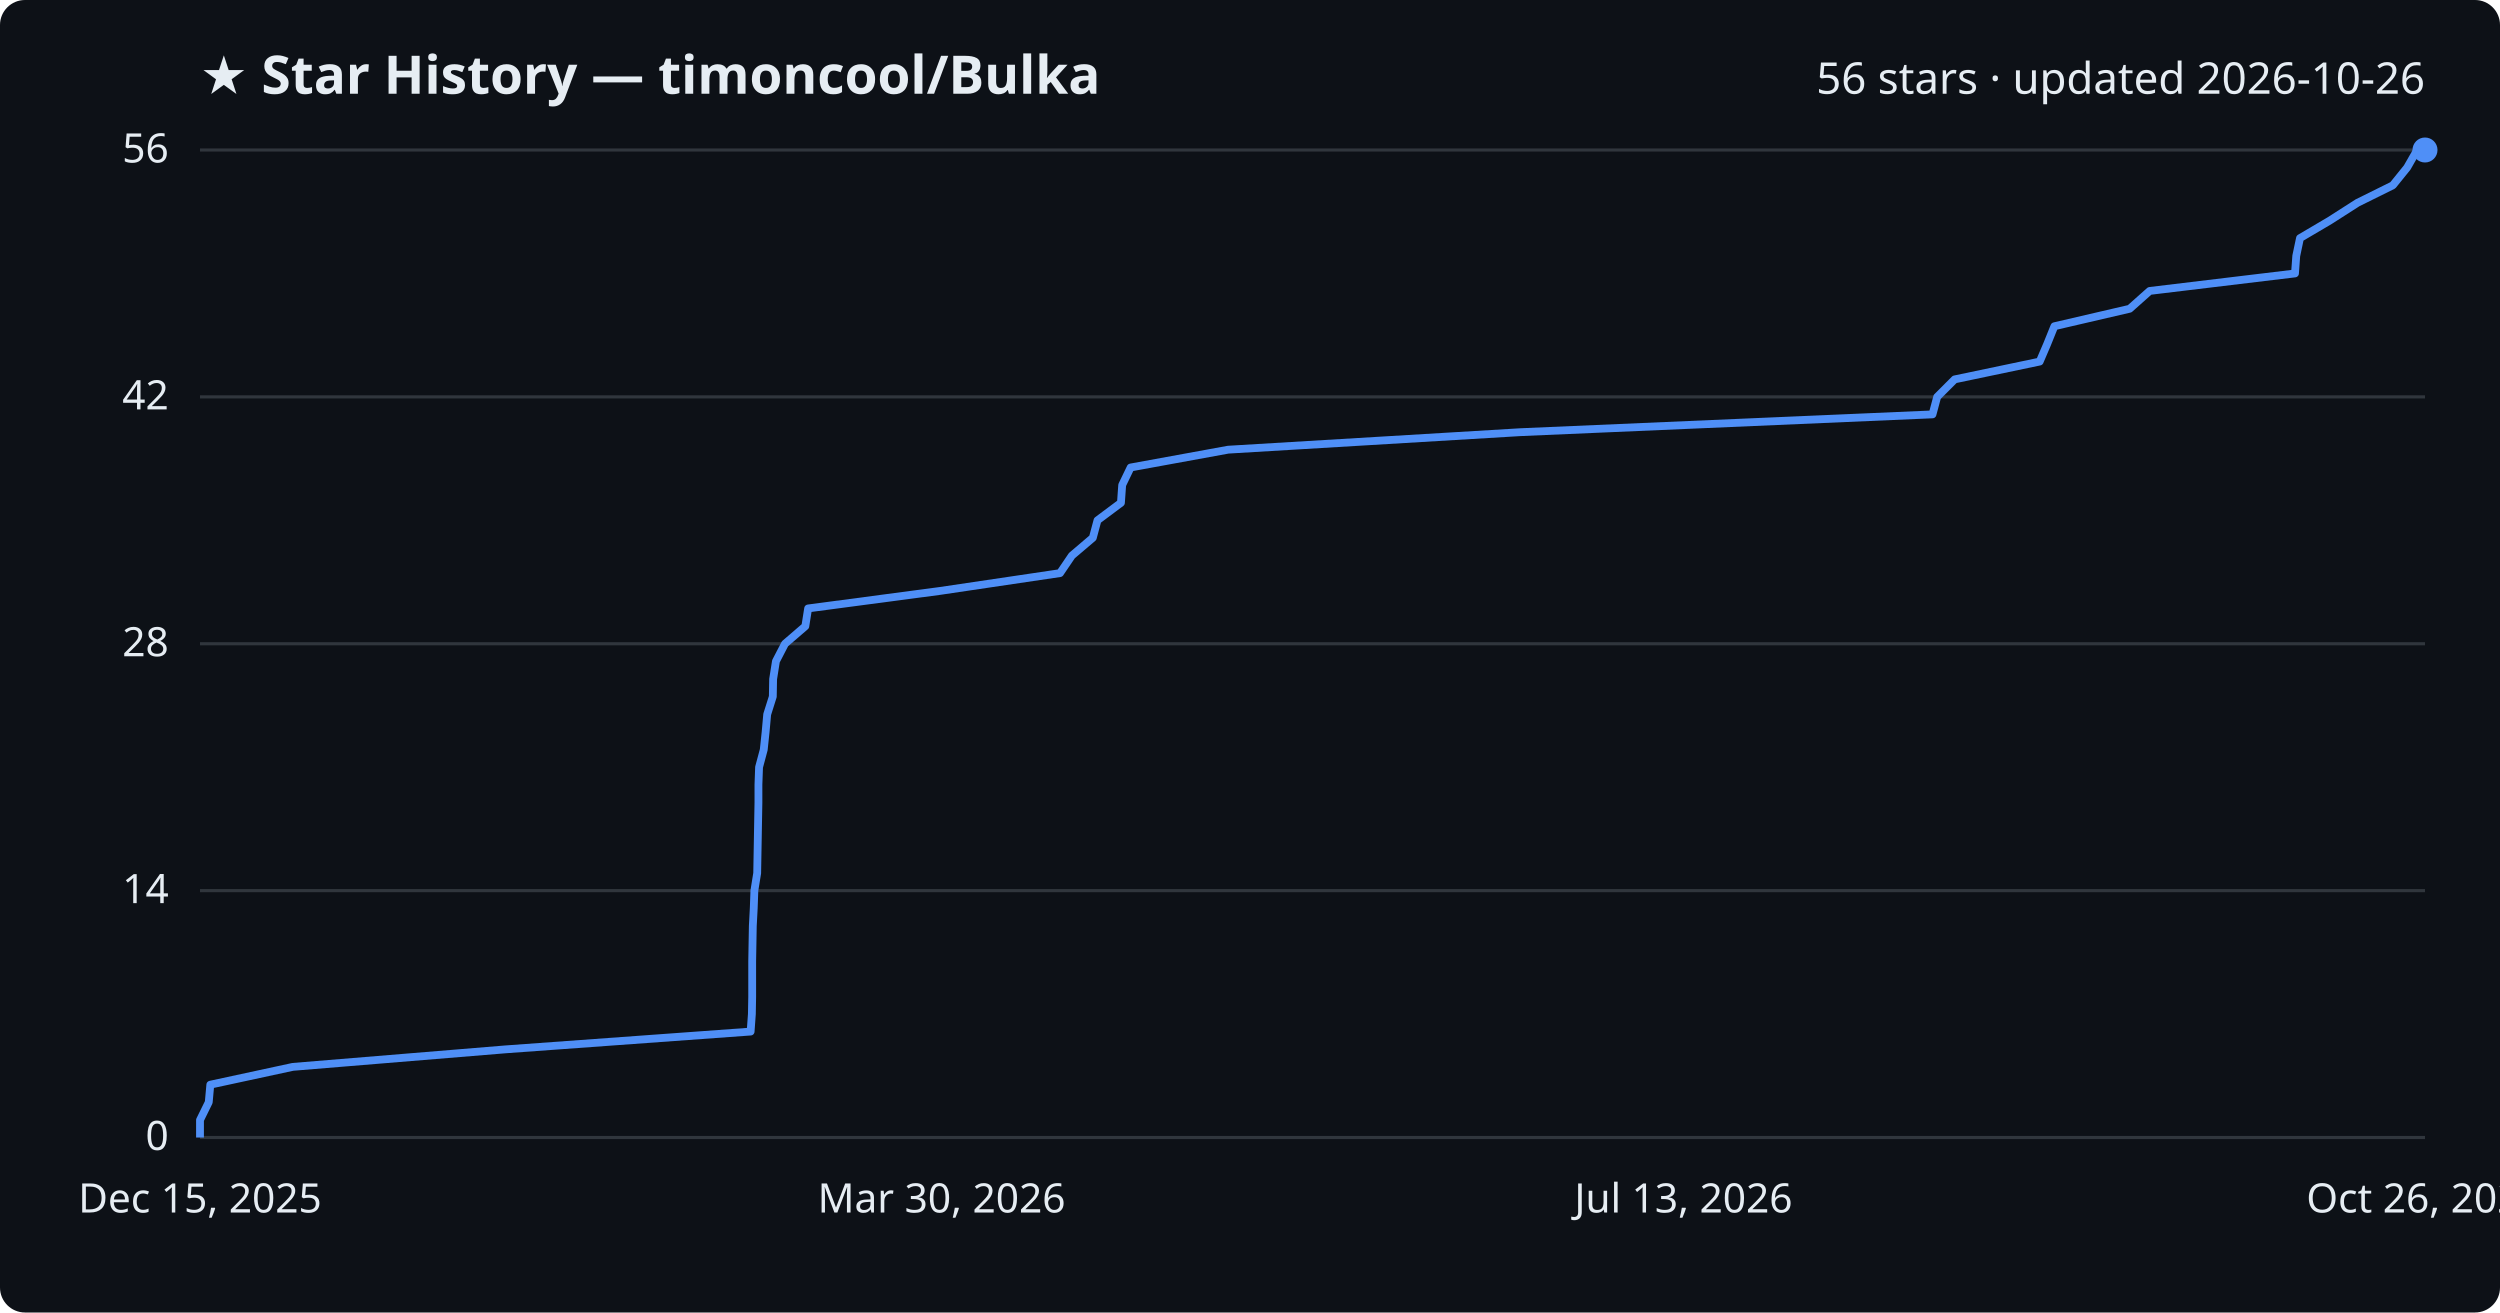
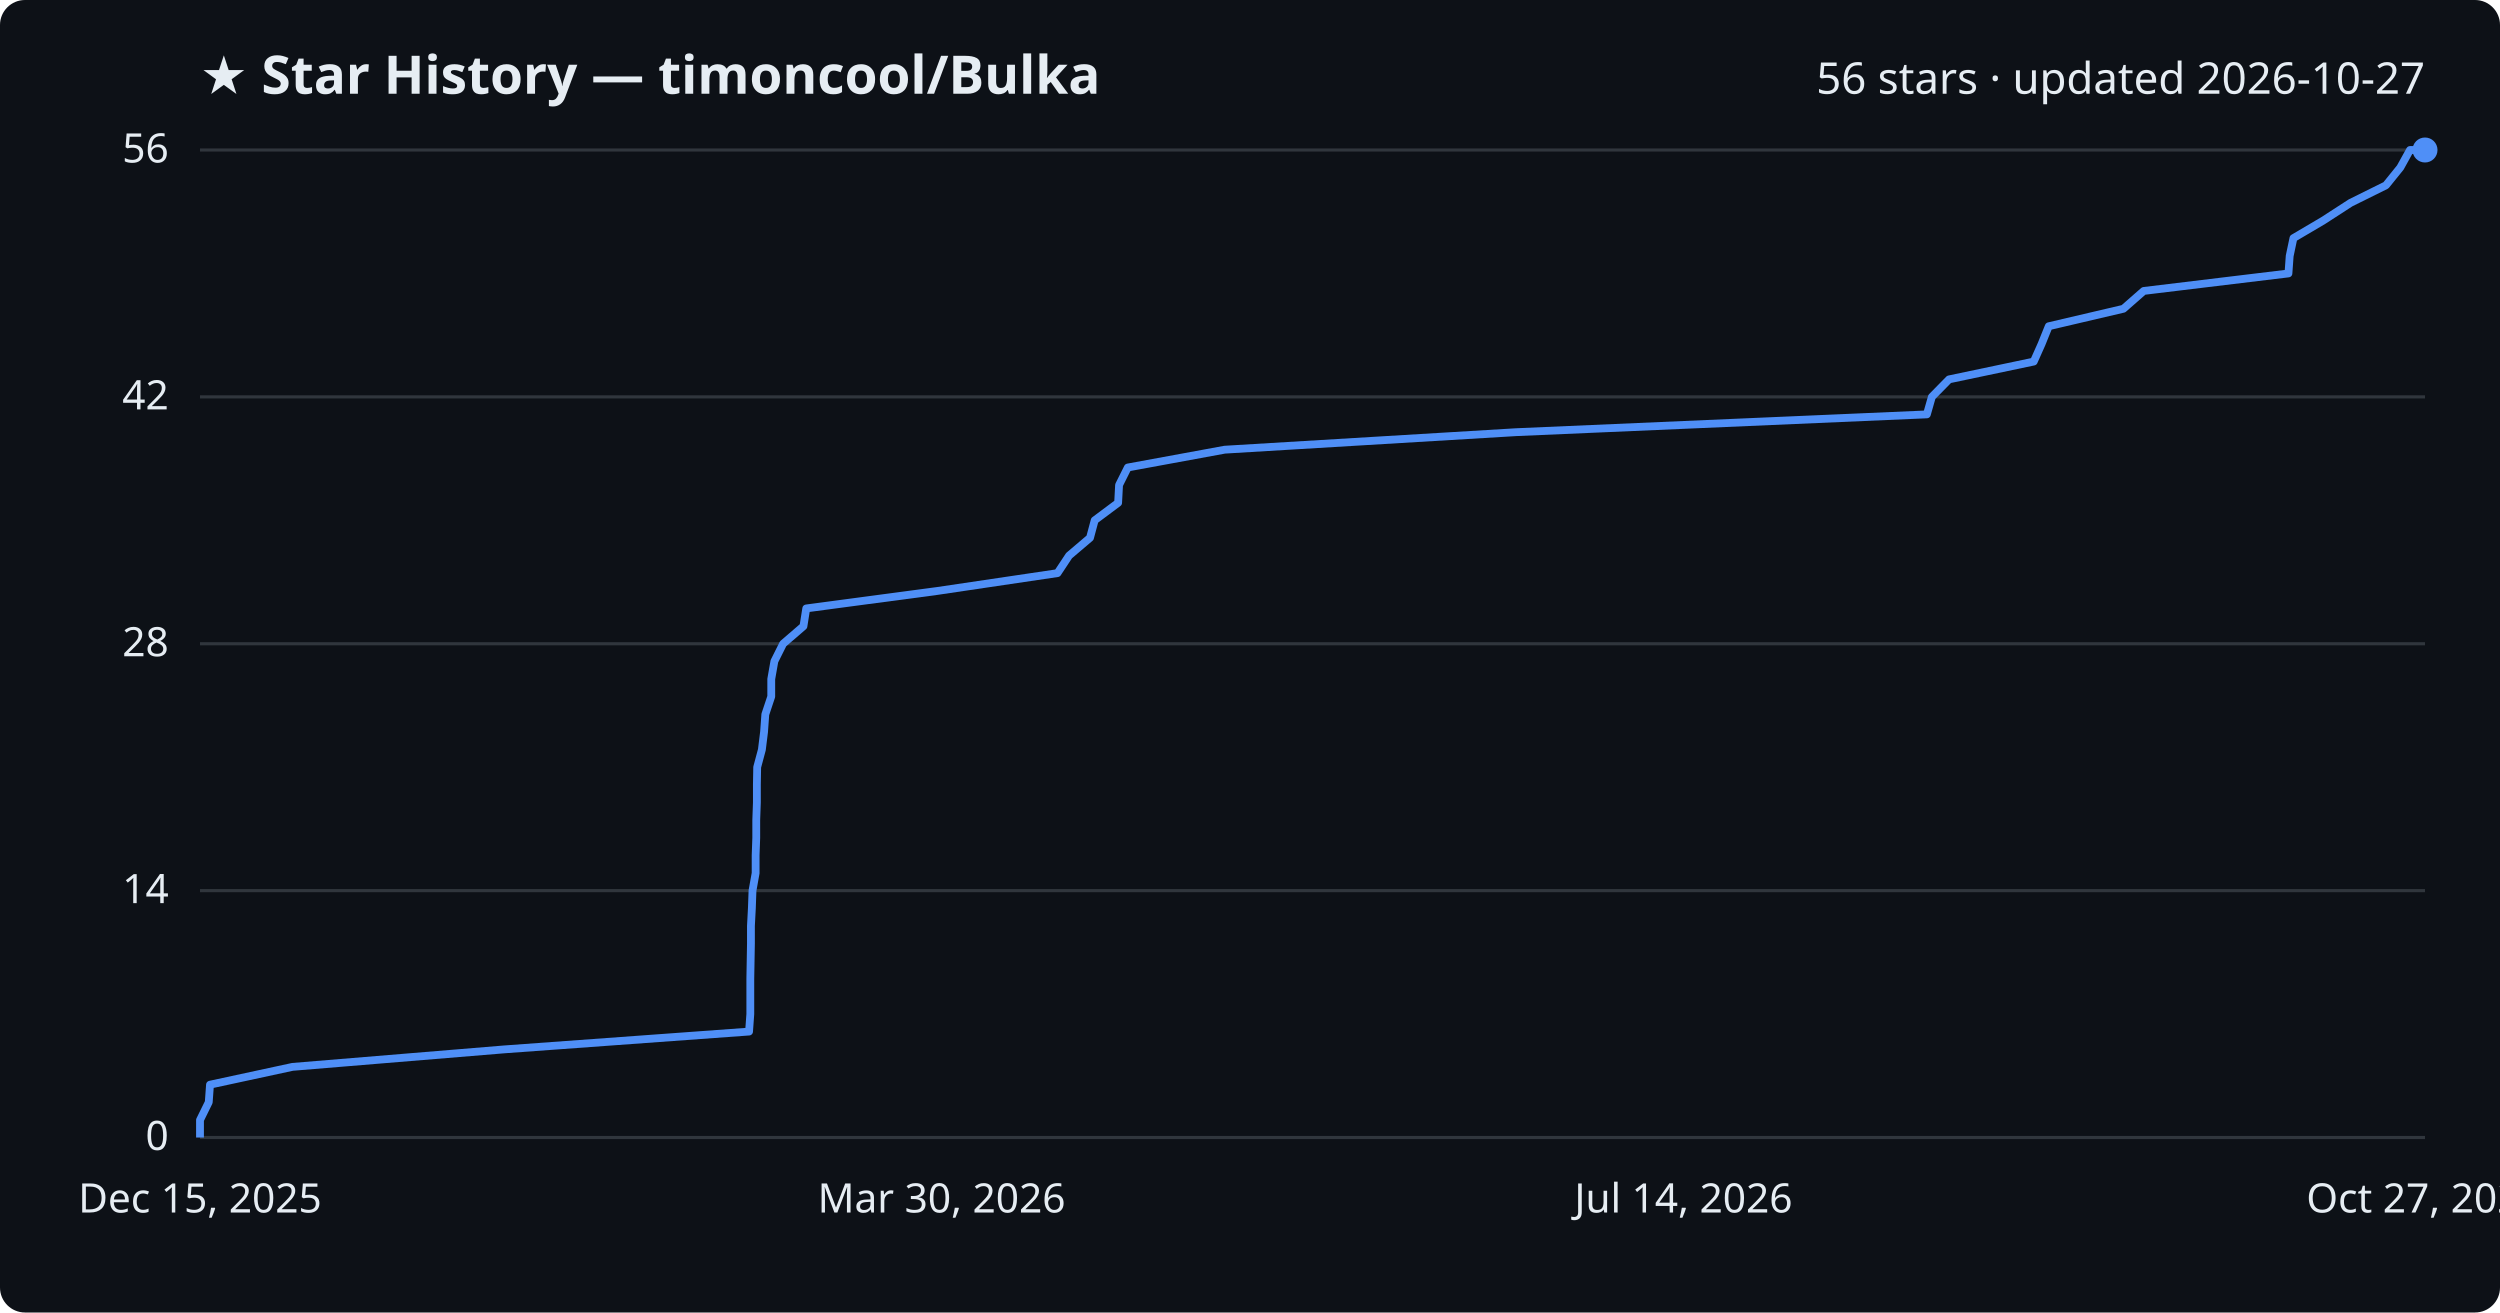
<svg xmlns="http://www.w3.org/2000/svg" viewBox="0 0 800 420" font-family="Segoe UI, sans-serif">
  <rect width="800" height="420" fill="#0d1117" rx="8" />
  <text x="64" y="30" fill="#e6edf3" font-size="17" font-weight="700">★ Star History — timoncool/Bulka</text>
-   <text x="776" y="30" fill="#e6edf3" font-size="14" text-anchor="end">56 stars · updated 2026-10-26</text>
+   <text x="776" y="30" fill="#e6edf3" font-size="14" text-anchor="end">56 stars · updated 2026-10-27</text>
  <line x1="64" y1="364.0" x2="776" y2="364.0" stroke="#30363d" stroke-width="1" />
  <text x="54" y="368.0" fill="#e6edf3" font-size="13" text-anchor="end">0</text>
  <line x1="64" y1="285.0" x2="776" y2="285.0" stroke="#30363d" stroke-width="1" />
  <text x="54" y="289.0" fill="#e6edf3" font-size="13" text-anchor="end">14</text>
  <line x1="64" y1="206.0" x2="776" y2="206.0" stroke="#30363d" stroke-width="1" />
  <text x="54" y="210.0" fill="#e6edf3" font-size="13" text-anchor="end">28</text>
  <line x1="64" y1="127.0" x2="776" y2="127.0" stroke="#30363d" stroke-width="1" />
  <text x="54" y="131.0" fill="#e6edf3" font-size="13" text-anchor="end">42</text>
  <line x1="64" y1="48.0" x2="776" y2="48.0" stroke="#30363d" stroke-width="1" />
  <text x="54" y="52.0" fill="#e6edf3" font-size="13" text-anchor="end">56</text>
-   <path d="M64.0,364.0 L64.0,358.4 L66.8,352.7 L67.3,347.1 L93.7,341.4 L161.7,335.8 L240.2,330.1 L240.6,324.5 L240.7,318.9 L240.7,313.2 L240.7,307.6 L240.8,301.9 L240.9,296.3 L241.2,290.6 L241.4,285.0 L242.3,279.4 L242.4,273.7 L242.5,268.1 L242.6,262.4 L242.7,256.8 L242.7,251.1 L242.9,245.5 L244.4,239.9 L245.0,234.2 L245.5,228.6 L247.3,222.9 L247.4,217.3 L248.3,211.6 L251.2,206.0 L257.7,200.4 L258.6,194.7 L300.8,189.1 L339.2,183.4 L343.0,177.8 L349.7,172.1 L351.2,166.5 L358.7,160.9 L359.1,155.2 L361.8,149.6 L393.0,143.9 L486.5,138.3 L618.4,132.6 L619.9,127.0 L625.5,121.4 L652.7,115.7 L655.1,110.1 L657.4,104.4 L681.5,98.8 L687.9,93.1 L734.4,87.5 L734.8,81.9 L736.0,76.2 L745.5,70.6 L754.4,64.9 L765.7,59.3 L770.3,53.6 L773.5,48.0 L776.0,48.0" fill="none" stroke="#4f8ff7" stroke-width="2.5" stroke-linejoin="round" />
+   <path d="M64.0,364.0 L64.0,358.4 L66.8,352.7 L67.2,347.1 L93.6,341.4 L161.4,335.8 L239.7,330.1 L240.1,324.5 L240.1,318.9 L240.1,313.2 L240.2,307.6 L240.3,301.9 L240.3,296.3 L240.6,290.6 L240.8,285.0 L241.8,279.4 L241.8,273.7 L242.0,268.1 L242.0,262.4 L242.2,256.8 L242.2,251.1 L242.3,245.5 L243.8,239.9 L244.5,234.2 L244.9,228.6 L246.8,222.9 L246.8,217.3 L247.8,211.6 L250.6,206.0 L257.1,200.4 L258.0,194.7 L300.0,189.1 L338.4,183.4 L342.1,177.8 L348.8,172.1 L350.3,166.5 L357.8,160.9 L358.1,155.2 L360.9,149.6 L391.9,143.9 L485.1,138.3 L616.6,132.6 L618.2,127.0 L623.7,121.4 L650.8,115.7 L653.3,110.1 L655.6,104.4 L679.5,98.8 L686.0,93.1 L732.3,87.5 L732.7,81.9 L733.9,76.2 L743.4,70.6 L752.2,64.9 L763.5,59.3 L768.1,53.6 L771.2,48.0 L776.0,48.0" fill="none" stroke="#4f8ff7" stroke-width="2.5" stroke-linejoin="round" />
  <circle cx="776.0" cy="48.0" r="4" fill="#4f8ff7" />
  <text x="64.0" y="388" fill="#e6edf3" font-size="13" text-anchor="middle">Dec 15, 2025</text>
  <text x="301.3" y="388" fill="#e6edf3" font-size="13" text-anchor="middle">Mar 30, 2026</text>
-   <text x="538.7" y="388" fill="#e6edf3" font-size="13" text-anchor="middle">Jul 13, 2026</text>
-   <text x="776.0" y="388" fill="#e6edf3" font-size="13" text-anchor="middle">Oct 26, 2026</text>
+   <text x="538.7" y="388" fill="#e6edf3" font-size="13" text-anchor="middle">Jul 14, 2026</text>
+   <text x="776.0" y="388" fill="#e6edf3" font-size="13" text-anchor="middle">Oct 27, 2026</text>
</svg>
